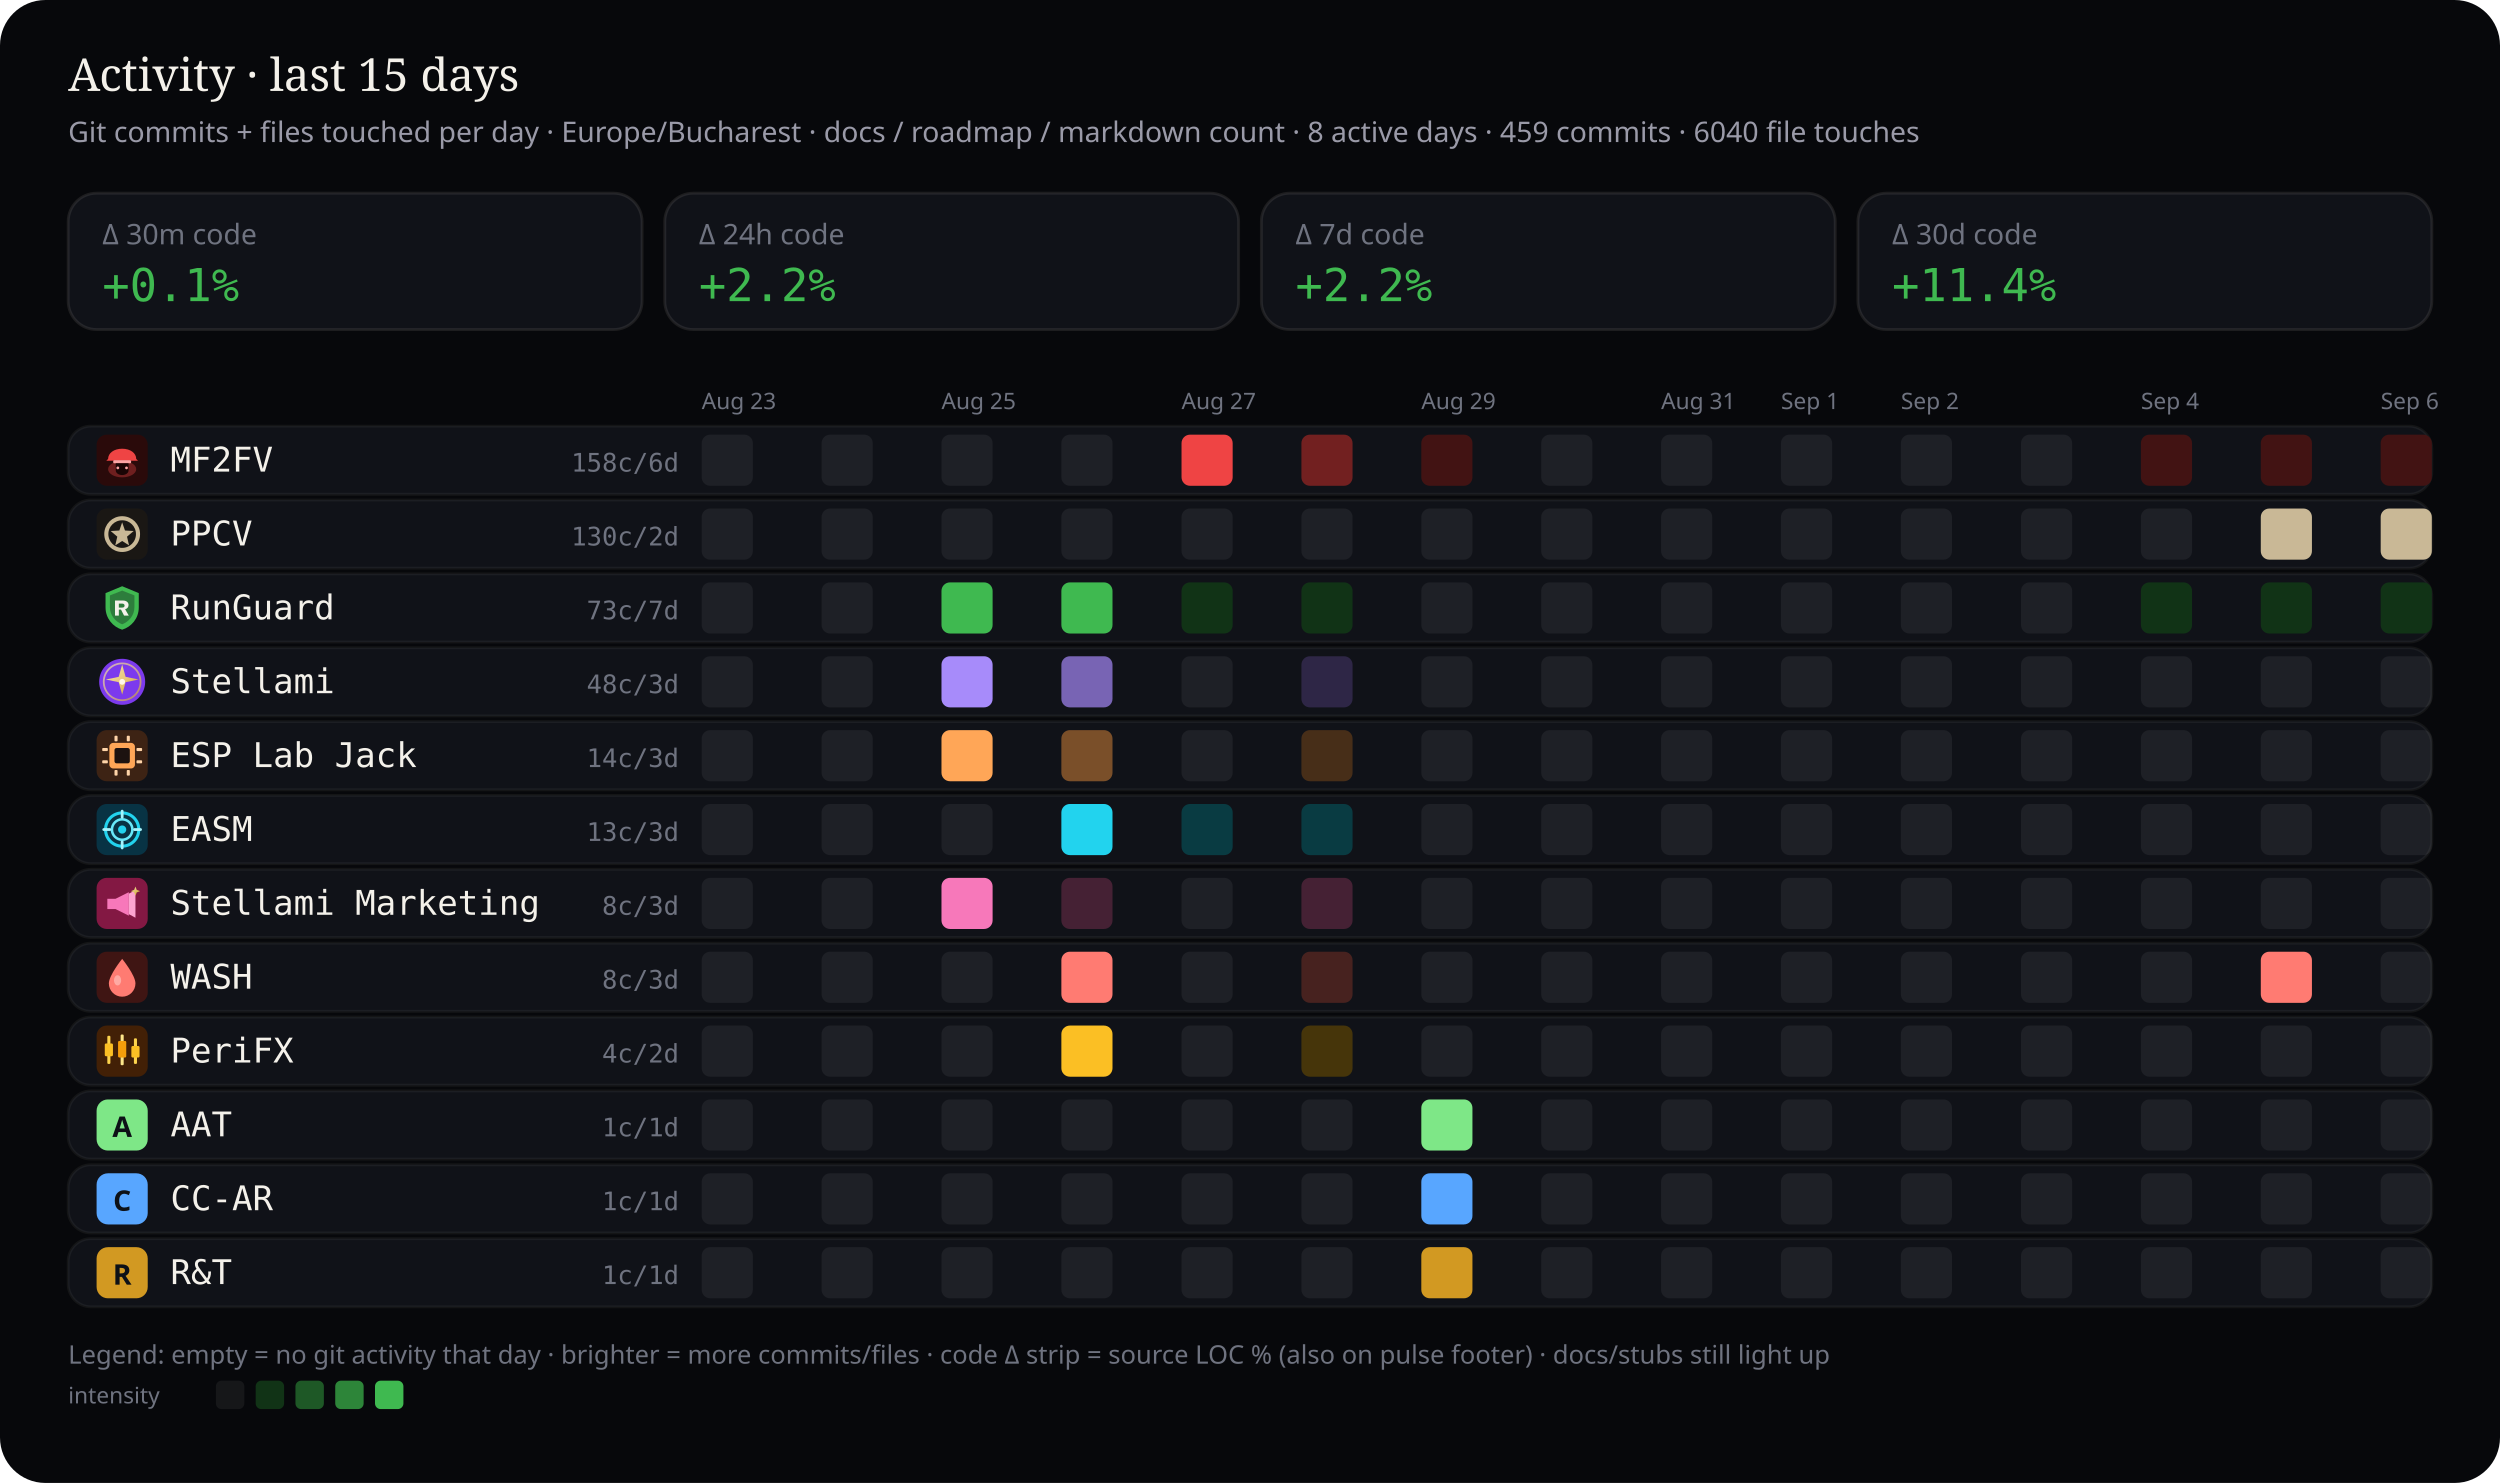
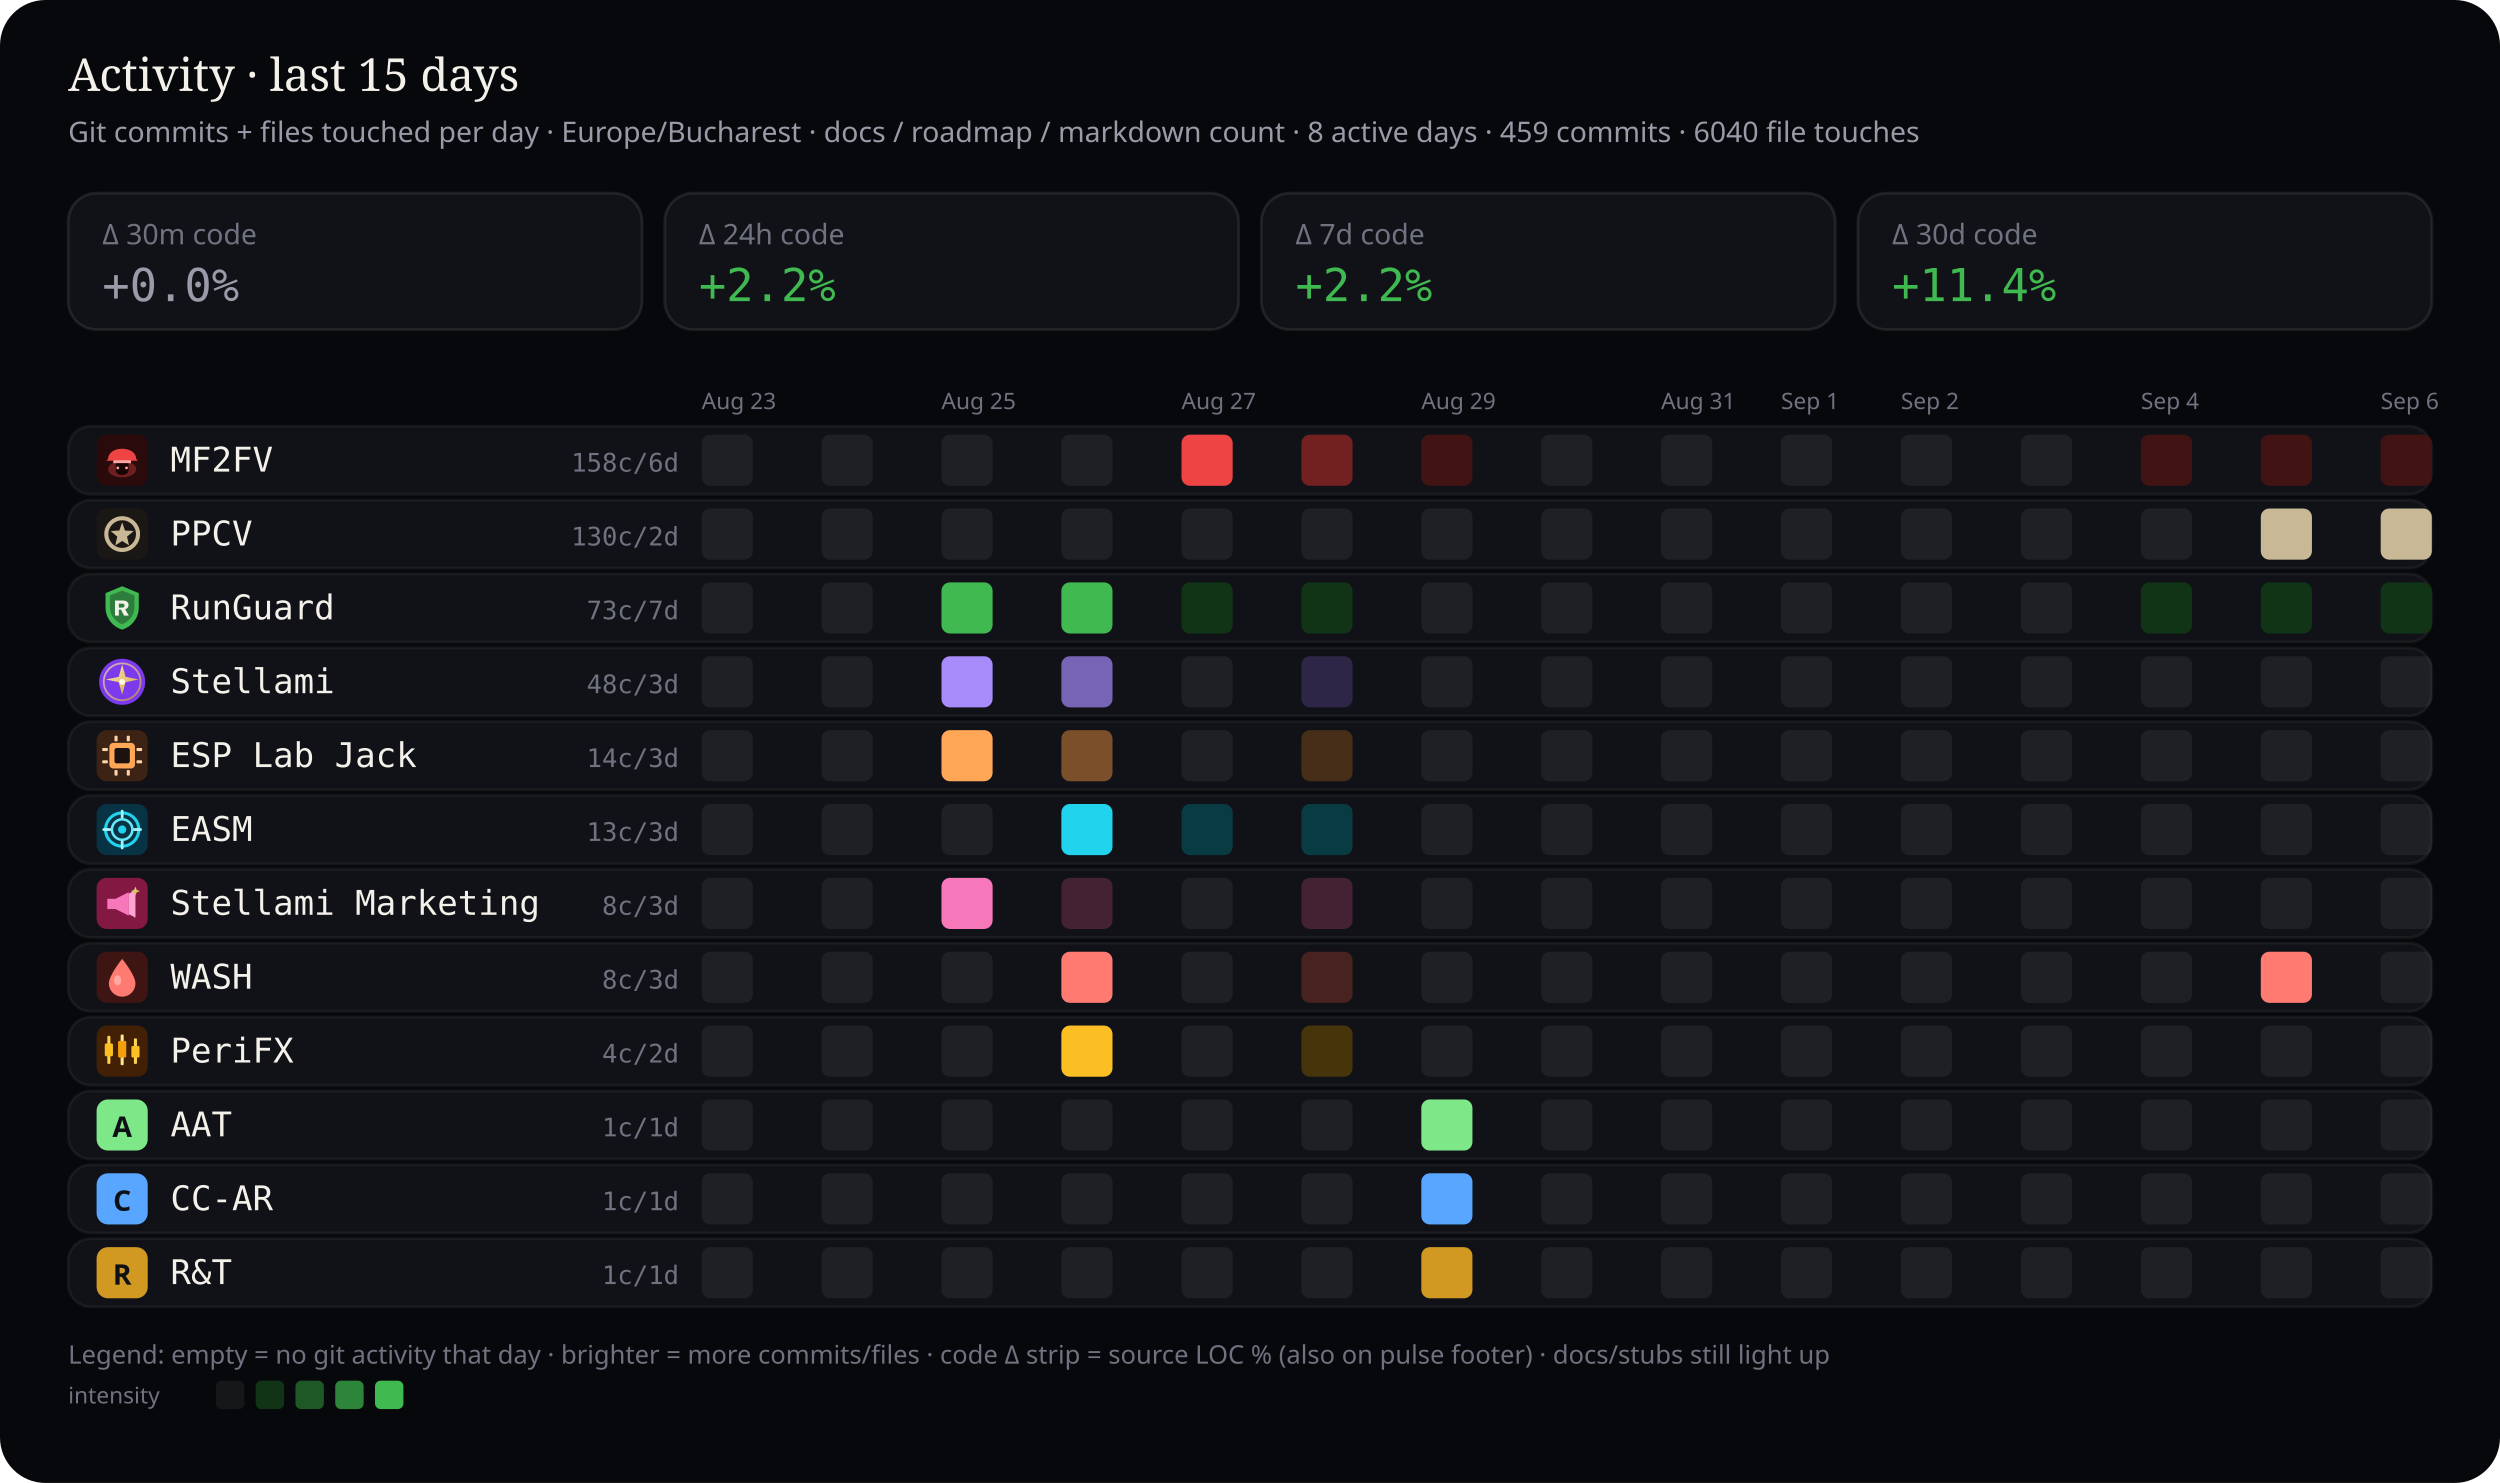
<svg xmlns="http://www.w3.org/2000/svg" viewBox="0 0 880 522" width="880" height="522" role="img" aria-label="Work activity last 15 days by stream — commits and files touched">
  <rect width="880" height="522" rx="16" fill="#07080b" />
  <text x="24" y="32" fill="#f4f1ea" font-size="16" font-family="ui-serif, Georgia, serif">Activity · last 15 days</text>
  <text x="24" y="50" fill="#9a9aa8" font-size="10" font-family="ui-sans-serif, system-ui, sans-serif">Git commits + files touched per day · Europe/Bucharest · docs / roadmap / markdown count · 8 active days · 459 commits · 6040 file touches</text>
  <defs>
    <clipPath id="wc-stream-label">
      <rect x="60.0" y="0" width="132.5" height="522" />
    </clipPath>
  </defs>
  <rect x="24" y="68" width="202" height="48" rx="10" fill="#101218" stroke="rgba(232,228,214,0.10)" />
  <text x="36" y="86" fill="#6f7380" font-size="10" font-family="ui-sans-serif, system-ui, sans-serif">Δ 30m code</text>
-   <text x="36" y="106" fill="#3fb950" font-size="16" font-family="ui-monospace, SFMono-Regular, monospace">+0.1%</text>
+   <text x="36" y="106" fill="#9a9aa8" font-size="16" font-family="ui-monospace, SFMono-Regular, monospace">+0.0%</text>
  <rect x="234" y="68" width="202" height="48" rx="10" fill="#101218" stroke="rgba(232,228,214,0.10)" />
  <text x="246" y="86" fill="#6f7380" font-size="10" font-family="ui-sans-serif, system-ui, sans-serif">Δ 24h code</text>
  <text x="246" y="106" fill="#3fb950" font-size="16" font-family="ui-monospace, SFMono-Regular, monospace">+2.2%</text>
  <rect x="444" y="68" width="202" height="48" rx="10" fill="#101218" stroke="rgba(232,228,214,0.10)" />
  <text x="456" y="86" fill="#6f7380" font-size="10" font-family="ui-sans-serif, system-ui, sans-serif">Δ 7d code</text>
  <text x="456" y="106" fill="#3fb950" font-size="16" font-family="ui-monospace, SFMono-Regular, monospace">+2.2%</text>
  <rect x="654" y="68" width="202" height="48" rx="10" fill="#101218" stroke="rgba(232,228,214,0.10)" />
  <text x="666" y="86" fill="#6f7380" font-size="10" font-family="ui-sans-serif, system-ui, sans-serif">Δ 30d code</text>
  <text x="666" y="106" fill="#3fb950" font-size="16" font-family="ui-monospace, SFMono-Regular, monospace">+11.4%</text>
  <text x="247.0" y="144" fill="#6f7380" font-size="8" font-family="ui-sans-serif, system-ui, sans-serif">Aug 23</text>
  <text x="331.4" y="144" fill="#6f7380" font-size="8" font-family="ui-sans-serif, system-ui, sans-serif">Aug 25</text>
  <text x="415.9" y="144" fill="#6f7380" font-size="8" font-family="ui-sans-serif, system-ui, sans-serif">Aug 27</text>
  <text x="500.3" y="144" fill="#6f7380" font-size="8" font-family="ui-sans-serif, system-ui, sans-serif">Aug 29</text>
  <text x="584.7" y="144" fill="#6f7380" font-size="8" font-family="ui-sans-serif, system-ui, sans-serif">Aug 31</text>
  <text x="626.9" y="144" fill="#6f7380" font-size="8" font-family="ui-sans-serif, system-ui, sans-serif">Sep 1</text>
  <text x="669.1" y="144" fill="#6f7380" font-size="8" font-family="ui-sans-serif, system-ui, sans-serif">Sep 2</text>
  <text x="753.6" y="144" fill="#6f7380" font-size="8" font-family="ui-sans-serif, system-ui, sans-serif">Sep 4</text>
  <text x="838.0" y="144" fill="#6f7380" font-size="8" font-family="ui-sans-serif, system-ui, sans-serif">Sep 6</text>
  <rect x="24" y="150" width="832" height="24" rx="8" fill="#101218" stroke="rgba(232,228,214,0.06)" />
  <g id="stream_logo_mf2fv" class="stream_logo" data-stream="mf2fv" transform="translate(34.0,153.0) scale(0.9)" opacity="1.0">
    <rect width="20" height="20" rx="4" fill="#2a0a0a" />
    <ellipse cx="10" cy="13.5" rx="5.5" ry="3.2" fill="#ef4444" opacity=".35" />
    <path fill="#ef4444" d="M4.5 9.5 C4.5 7.2 6.8 5.5 10 5.5 S15.5 7.2 15.5 9.5 L16.2 10.2 H3.8 Z" />
    <rect x="6.5" y="10" width="7" height="1.2" rx="0.4" fill="#fca5a5" />
    <path fill="#1a0505" d="M7.5 11.2 h5 v2.8 c0 1-1.1 1.8-2.5 1.8 s-2.5-.8-2.5-1.8 v-2.8z" />
    <circle cx="8.3" cy="13" r="0.55" fill="#fca5a5" />
    <circle cx="11.7" cy="13" r="0.55" fill="#fca5a5" />
  </g>
  <use class="stream_logo" data-stream="mf2fv" href="#stream_logo_mf2fv" x="34.0" y="153.0" width="18" height="18" opacity="0" />
  <text x="60" y="166" fill="#f4f1ea" font-size="12" font-family="ui-monospace, SFMono-Regular, monospace" clip-path="url(#wc-stream-label)">MF2FV</text>
  <text x="239" y="166" fill="#6f7380" font-size="9" text-anchor="end" font-family="ui-monospace, SFMono-Regular, monospace">158c/6d</text>
  <rect x="247.0" y="153.0" width="18.0" height="18.0" rx="3" fill="rgba(255,255,255,0.06)" />
  <rect x="289.2" y="153.0" width="18.0" height="18.0" rx="3" fill="rgba(255,255,255,0.06)" />
  <rect x="331.4" y="153.0" width="18.0" height="18.0" rx="3" fill="rgba(255,255,255,0.06)" />
  <rect x="373.6" y="153.0" width="18.0" height="18.0" rx="3" fill="rgba(255,255,255,0.06)" />
  <rect x="415.9" y="153.0" width="18.0" height="18.0" rx="3" fill="#ef4444" />
  <rect x="458.1" y="153.0" width="18.0" height="18.0" rx="3" fill="#722020" />
  <rect x="500.3" y="153.0" width="18.0" height="18.0" rx="3" fill="#421313" />
  <rect x="542.5" y="153.0" width="18.0" height="18.0" rx="3" fill="rgba(255,255,255,0.06)" />
  <rect x="584.7" y="153.0" width="18.0" height="18.0" rx="3" fill="rgba(255,255,255,0.06)" />
  <rect x="626.9" y="153.0" width="18.0" height="18.0" rx="3" fill="rgba(255,255,255,0.06)" />
  <rect x="669.1" y="153.0" width="18.0" height="18.0" rx="3" fill="rgba(255,255,255,0.06)" />
  <rect x="711.4" y="153.0" width="18.0" height="18.0" rx="3" fill="rgba(255,255,255,0.06)" />
  <rect x="753.6" y="153.0" width="18.0" height="18.0" rx="3" fill="#421313" />
  <rect x="795.8" y="153.0" width="18.0" height="18.0" rx="3" fill="#421313" />
  <rect x="838.0" y="153.0" width="18.0" height="18.0" rx="3" fill="#421313" />
  <rect x="24" y="176" width="832" height="24" rx="8" fill="#101218" stroke="rgba(232,228,214,0.06)" />
  <g id="stream_logo_ppcv" class="stream_logo" data-stream="ppcv" transform="translate(34.0,179.0) scale(0.9)" opacity="1.0">
    <rect width="20" height="20" rx="4" fill="#1a1714" />
    <circle cx="10" cy="10" r="6.2" fill="none" stroke="#c9b896" stroke-width="1.6" />
    <path fill="#c9b896" d="M10 5.4 L11.1 8.6 L14.5 8.8 L11.9 11 L12.7 14.4 L10 12.7 L7.3 14.4 L8.1 11 L5.5 8.8 L8.9 8.6 Z" />
  </g>
  <use class="stream_logo" data-stream="ppcv" href="#stream_logo_ppcv" x="34.0" y="179.0" width="18" height="18" opacity="0" />
  <text x="60" y="192" fill="#f4f1ea" font-size="12" font-family="ui-monospace, SFMono-Regular, monospace" clip-path="url(#wc-stream-label)">PPCV</text>
  <text x="239" y="192" fill="#6f7380" font-size="9" text-anchor="end" font-family="ui-monospace, SFMono-Regular, monospace">130c/2d</text>
  <rect x="247.0" y="179.0" width="18.0" height="18.0" rx="3" fill="rgba(255,255,255,0.06)" />
  <rect x="289.2" y="179.0" width="18.0" height="18.0" rx="3" fill="rgba(255,255,255,0.06)" />
  <rect x="331.4" y="179.0" width="18.0" height="18.0" rx="3" fill="rgba(255,255,255,0.06)" />
  <rect x="373.6" y="179.0" width="18.0" height="18.0" rx="3" fill="rgba(255,255,255,0.06)" />
  <rect x="415.9" y="179.0" width="18.0" height="18.0" rx="3" fill="rgba(255,255,255,0.06)" />
  <rect x="458.1" y="179.0" width="18.0" height="18.0" rx="3" fill="rgba(255,255,255,0.06)" />
  <rect x="500.3" y="179.0" width="18.0" height="18.0" rx="3" fill="rgba(255,255,255,0.06)" />
  <rect x="542.5" y="179.0" width="18.0" height="18.0" rx="3" fill="rgba(255,255,255,0.06)" />
  <rect x="584.7" y="179.0" width="18.0" height="18.0" rx="3" fill="rgba(255,255,255,0.06)" />
  <rect x="626.9" y="179.0" width="18.0" height="18.0" rx="3" fill="rgba(255,255,255,0.06)" />
  <rect x="669.1" y="179.0" width="18.0" height="18.0" rx="3" fill="rgba(255,255,255,0.06)" />
  <rect x="711.4" y="179.0" width="18.0" height="18.0" rx="3" fill="rgba(255,255,255,0.06)" />
  <rect x="753.6" y="179.0" width="18.0" height="18.0" rx="3" fill="rgba(255,255,255,0.06)" />
  <rect x="795.8" y="179.0" width="18.0" height="18.0" rx="3" fill="#c9b896" />
  <rect x="838.0" y="179.0" width="18.0" height="18.0" rx="3" fill="#c9b896" />
  <rect x="24" y="202" width="832" height="24" rx="8" fill="#101218" stroke="rgba(232,228,214,0.06)" />
  <g id="stream_logo_runguard" class="stream_logo" data-stream="runguard" transform="translate(34.0,205.0) scale(0.9)" opacity="1.0">
    <path fill="#3fb950" d="M10 1.5 L16.5 4.2 V9.8 C16.5 14.1 13.6 17.4 10 18.5 C6.4 17.4 3.5 14.1 3.5 9.8 V4.2 Z" />
    <path fill="#0d1117" fill-opacity=".35" d="M10 3.2 L14.8 5.1 V9.7 C14.8 12.9 12.6 15.4 10 16.4 C7.4 15.4 5.2 12.9 5.2 9.7 V5.1 Z" />
    <path fill="#f4f1ea" d="M7.2 7.1h3.1c1.35 0 2.2.7 2.2 1.75 0 .85-.5 1.45-1.35 1.65L12.6 13h-1.85l-1.2-2.35H8.7V13H7.2V7.1zm1.5 1.2v1.55h1.35c.55 0 .9-.28.9-.75s-.35-.8-.9-.8H8.7z" />
  </g>
  <use class="stream_logo" data-stream="runguard" href="#stream_logo_runguard" x="34.0" y="205.0" width="18" height="18" opacity="0" />
  <text x="60" y="218" fill="#f4f1ea" font-size="12" font-family="ui-monospace, SFMono-Regular, monospace" clip-path="url(#wc-stream-label)">RunGuard</text>
  <text x="239" y="218" fill="#6f7380" font-size="9" text-anchor="end" font-family="ui-monospace, SFMono-Regular, monospace">73c/7d</text>
  <rect x="247.0" y="205.0" width="18.0" height="18.0" rx="3" fill="rgba(255,255,255,0.06)" />
  <rect x="289.2" y="205.0" width="18.0" height="18.0" rx="3" fill="rgba(255,255,255,0.06)" />
  <rect x="331.4" y="205.0" width="18.0" height="18.0" rx="3" fill="#3fb950" />
  <rect x="373.6" y="205.0" width="18.0" height="18.0" rx="3" fill="#3fb950" />
  <rect x="415.9" y="205.0" width="18.0" height="18.0" rx="3" fill="#113316" />
  <rect x="458.1" y="205.0" width="18.0" height="18.0" rx="3" fill="#113316" />
  <rect x="500.3" y="205.0" width="18.0" height="18.0" rx="3" fill="rgba(255,255,255,0.06)" />
  <rect x="542.5" y="205.0" width="18.0" height="18.0" rx="3" fill="rgba(255,255,255,0.06)" />
  <rect x="584.7" y="205.0" width="18.0" height="18.0" rx="3" fill="rgba(255,255,255,0.06)" />
  <rect x="626.9" y="205.0" width="18.0" height="18.0" rx="3" fill="rgba(255,255,255,0.06)" />
  <rect x="669.1" y="205.0" width="18.0" height="18.0" rx="3" fill="rgba(255,255,255,0.06)" />
  <rect x="711.4" y="205.0" width="18.0" height="18.0" rx="3" fill="rgba(255,255,255,0.06)" />
  <rect x="753.6" y="205.0" width="18.0" height="18.0" rx="3" fill="#113316" />
  <rect x="795.8" y="205.0" width="18.0" height="18.0" rx="3" fill="#113316" />
  <rect x="838.0" y="205.0" width="18.0" height="18.0" rx="3" fill="#113316" />
  <rect x="24" y="228" width="832" height="24" rx="8" fill="#101218" stroke="rgba(232,228,214,0.06)" />
  <g id="stream_logo_stellami" class="stream_logo" data-stream="stellami" transform="translate(34.0,231.0) scale(0.9)" opacity="1.0">
    <defs>
      <linearGradient id="stream_logo_stellami-stellami-gold" x1="0%" y1="0%" x2="100%" y2="100%">
        <stop offset="0%" stop-color="#f5e6a8" />
        <stop offset="55%" stop-color="#e8c57a" />
        <stop offset="100%" stop-color="#c9a227" />
      </linearGradient>
    </defs>
    <circle cx="10" cy="10" r="9" fill="#7c3aed" />
    <circle cx="10" cy="10" r="7.2" fill="none" stroke="url(#stream_logo_stellami-stellami-gold)" stroke-width="0.7" opacity=".7" />
    <path fill="url(#stream_logo_stellami-stellami-gold)" d="M10 3.2 L11.35 8.05 L16.4 9.1 L11.35 10.15 L10 15 L8.65 10.15 L3.6 9.1 L8.65 8.05 Z" />
    <circle cx="10" cy="10" r="1.15" fill="#fff8e8" />
  </g>
  <use class="stream_logo" data-stream="stellami" href="#stream_logo_stellami" x="34.0" y="231.0" width="18" height="18" opacity="0" />
  <text x="60" y="244" fill="#f4f1ea" font-size="12" font-family="ui-monospace, SFMono-Regular, monospace" clip-path="url(#wc-stream-label)">Stellami</text>
  <text x="239" y="244" fill="#6f7380" font-size="9" text-anchor="end" font-family="ui-monospace, SFMono-Regular, monospace">48c/3d</text>
  <rect x="247.0" y="231.0" width="18.0" height="18.0" rx="3" fill="rgba(255,255,255,0.06)" />
  <rect x="289.2" y="231.0" width="18.0" height="18.0" rx="3" fill="rgba(255,255,255,0.06)" />
  <rect x="331.4" y="231.0" width="18.0" height="18.0" rx="3" fill="#a78bfa" />
  <rect x="373.6" y="231.0" width="18.0" height="18.0" rx="3" fill="#7864b4" />
  <rect x="415.9" y="231.0" width="18.0" height="18.0" rx="3" fill="rgba(255,255,255,0.06)" />
  <rect x="458.1" y="231.0" width="18.0" height="18.0" rx="3" fill="#2e2646" />
  <rect x="500.3" y="231.0" width="18.0" height="18.0" rx="3" fill="rgba(255,255,255,0.06)" />
  <rect x="542.5" y="231.0" width="18.0" height="18.0" rx="3" fill="rgba(255,255,255,0.06)" />
  <rect x="584.7" y="231.0" width="18.0" height="18.0" rx="3" fill="rgba(255,255,255,0.06)" />
  <rect x="626.9" y="231.0" width="18.0" height="18.0" rx="3" fill="rgba(255,255,255,0.06)" />
  <rect x="669.1" y="231.0" width="18.0" height="18.0" rx="3" fill="rgba(255,255,255,0.06)" />
  <rect x="711.4" y="231.0" width="18.0" height="18.0" rx="3" fill="rgba(255,255,255,0.06)" />
  <rect x="753.6" y="231.0" width="18.0" height="18.0" rx="3" fill="rgba(255,255,255,0.06)" />
  <rect x="795.8" y="231.0" width="18.0" height="18.0" rx="3" fill="rgba(255,255,255,0.06)" />
  <rect x="838.0" y="231.0" width="18.0" height="18.0" rx="3" fill="rgba(255,255,255,0.06)" />
  <rect x="24" y="254" width="832" height="24" rx="8" fill="#101218" stroke="rgba(232,228,214,0.06)" />
  <g id="stream_logo_esp-lab-jack" class="stream_logo" data-stream="esp-lab-jack" transform="translate(34.0,257.0) scale(0.9)" opacity="1.0">
    <rect width="20" height="20" rx="4" fill="#3d2314" />
    <rect x="5" y="5" width="10" height="10" rx="1.5" fill="#ffa657" />
    <rect x="7" y="7" width="6" height="6" rx="0.8" fill="#1c1210" />
    <rect x="2.2" y="7" width="2.2" height="1.2" rx="0.3" fill="#ffd4a8" />
    <rect x="2.2" y="11.8" width="2.2" height="1.2" rx="0.3" fill="#ffd4a8" />
    <rect x="15.6" y="7" width="2.2" height="1.2" rx="0.3" fill="#ffd4a8" />
    <rect x="15.6" y="11.8" width="2.2" height="1.2" rx="0.3" fill="#ffd4a8" />
    <rect x="7" y="2.2" width="1.2" height="2.2" rx="0.3" fill="#ffd4a8" />
    <rect x="11.8" y="2.2" width="1.2" height="2.2" rx="0.3" fill="#ffd4a8" />
    <rect x="7" y="15.6" width="1.2" height="2.2" rx="0.3" fill="#ffd4a8" />
    <rect x="11.8" y="15.6" width="1.2" height="2.2" rx="0.3" fill="#ffd4a8" />
  </g>
  <use class="stream_logo" data-stream="esp-lab-jack" href="#stream_logo_esp-lab-jack" x="34.0" y="257.0" width="18" height="18" opacity="0" />
  <text x="60" y="270" fill="#f4f1ea" font-size="12" font-family="ui-monospace, SFMono-Regular, monospace" clip-path="url(#wc-stream-label)">ESP Lab Jack</text>
  <text x="239" y="270" fill="#6f7380" font-size="9" text-anchor="end" font-family="ui-monospace, SFMono-Regular, monospace">14c/3d</text>
  <rect x="247.0" y="257.0" width="18.0" height="18.0" rx="3" fill="rgba(255,255,255,0.06)" />
  <rect x="289.2" y="257.0" width="18.0" height="18.0" rx="3" fill="rgba(255,255,255,0.06)" />
  <rect x="331.4" y="257.0" width="18.0" height="18.0" rx="3" fill="#ffa657" />
  <rect x="373.6" y="257.0" width="18.0" height="18.0" rx="3" fill="#7a4f29" />
  <rect x="415.9" y="257.0" width="18.0" height="18.0" rx="3" fill="rgba(255,255,255,0.06)" />
  <rect x="458.1" y="257.0" width="18.0" height="18.0" rx="3" fill="#472e18" />
  <rect x="500.3" y="257.0" width="18.0" height="18.0" rx="3" fill="rgba(255,255,255,0.06)" />
  <rect x="542.5" y="257.0" width="18.0" height="18.0" rx="3" fill="rgba(255,255,255,0.06)" />
  <rect x="584.7" y="257.0" width="18.0" height="18.0" rx="3" fill="rgba(255,255,255,0.06)" />
  <rect x="626.9" y="257.0" width="18.0" height="18.0" rx="3" fill="rgba(255,255,255,0.06)" />
  <rect x="669.1" y="257.0" width="18.0" height="18.0" rx="3" fill="rgba(255,255,255,0.06)" />
  <rect x="711.4" y="257.0" width="18.0" height="18.0" rx="3" fill="rgba(255,255,255,0.06)" />
  <rect x="753.6" y="257.0" width="18.0" height="18.0" rx="3" fill="rgba(255,255,255,0.06)" />
  <rect x="795.8" y="257.0" width="18.0" height="18.0" rx="3" fill="rgba(255,255,255,0.06)" />
  <rect x="838.0" y="257.0" width="18.0" height="18.0" rx="3" fill="rgba(255,255,255,0.06)" />
  <rect x="24" y="280" width="832" height="24" rx="8" fill="#101218" stroke="rgba(232,228,214,0.06)" />
  <g id="stream_logo_easm" class="stream_logo" data-stream="easm" transform="translate(34.0,283.0) scale(0.9)" opacity="1.0">
    <rect width="20" height="20" rx="4" fill="#083344" />
    <circle cx="10" cy="10" r="6.5" fill="none" stroke="#22d3ee" stroke-width="1.2" />
    <circle cx="10" cy="10" r="4" fill="none" stroke="#67e8f9" stroke-width="1" />
    <circle cx="10" cy="10" r="1.6" fill="#22d3ee" />
    <path d="M10 2.8 V5.2 M10 14.8 V17.2 M2.8 10 H5.2 M14.8 10 H17.2" stroke="#a5f3fc" stroke-width="1.1" stroke-linecap="round" />
  </g>
  <use class="stream_logo" data-stream="easm" href="#stream_logo_easm" x="34.0" y="283.0" width="18" height="18" opacity="0" />
  <text x="60" y="296" fill="#f4f1ea" font-size="12" font-family="ui-monospace, SFMono-Regular, monospace" clip-path="url(#wc-stream-label)">EASM</text>
  <text x="239" y="296" fill="#6f7380" font-size="9" text-anchor="end" font-family="ui-monospace, SFMono-Regular, monospace">13c/3d</text>
  <rect x="247.0" y="283.0" width="18.0" height="18.0" rx="3" fill="rgba(255,255,255,0.06)" />
  <rect x="289.2" y="283.0" width="18.0" height="18.0" rx="3" fill="rgba(255,255,255,0.06)" />
  <rect x="331.4" y="283.0" width="18.0" height="18.0" rx="3" fill="rgba(255,255,255,0.06)" />
  <rect x="373.6" y="283.0" width="18.0" height="18.0" rx="3" fill="#22d3ee" />
  <rect x="415.9" y="283.0" width="18.0" height="18.0" rx="3" fill="#093b42" />
  <rect x="458.1" y="283.0" width="18.0" height="18.0" rx="3" fill="#093b42" />
  <rect x="500.3" y="283.0" width="18.0" height="18.0" rx="3" fill="rgba(255,255,255,0.06)" />
  <rect x="542.5" y="283.0" width="18.0" height="18.0" rx="3" fill="rgba(255,255,255,0.06)" />
  <rect x="584.7" y="283.0" width="18.0" height="18.0" rx="3" fill="rgba(255,255,255,0.06)" />
  <rect x="626.9" y="283.0" width="18.0" height="18.0" rx="3" fill="rgba(255,255,255,0.06)" />
  <rect x="669.1" y="283.0" width="18.0" height="18.0" rx="3" fill="rgba(255,255,255,0.06)" />
  <rect x="711.4" y="283.0" width="18.0" height="18.0" rx="3" fill="rgba(255,255,255,0.06)" />
  <rect x="753.6" y="283.0" width="18.0" height="18.0" rx="3" fill="rgba(255,255,255,0.06)" />
  <rect x="795.8" y="283.0" width="18.0" height="18.0" rx="3" fill="rgba(255,255,255,0.06)" />
  <rect x="838.0" y="283.0" width="18.0" height="18.0" rx="3" fill="rgba(255,255,255,0.06)" />
  <rect x="24" y="306" width="832" height="24" rx="8" fill="#101218" stroke="rgba(232,228,214,0.06)" />
  <g id="stream_logo_stellami-marketing" class="stream_logo" data-stream="stellami-marketing" transform="translate(34.0,309.0) scale(0.9)" opacity="1.0">
    <defs>
      <linearGradient id="stream_logo_stellami-marketing-smkt-gold" x1="0%" y1="0%" x2="100%" y2="100%">
        <stop offset="0%" stop-color="#f5e6a8" />
        <stop offset="100%" stop-color="#c9a227" />
      </linearGradient>
    </defs>
    <rect width="20" height="20" rx="4" fill="#831843" />
    <path fill="#f778ba" d="M4.2 8.2h3.2l5.2-2.6v9.2l-5.2-2.6H4.2z" />
    <path fill="#fda4d0" d="M12.6 6.2l2.6-1.4v10.8l-2.6-1.4z" />
    <path fill="url(#stream_logo_stellami-marketing-smkt-gold)" d="M15.2 3.4 L15.7 4.7 L17 5.2 L15.7 5.7 L15.2 7 L14.7 5.7 L13.4 5.2 L14.7 4.7 Z" />
  </g>
  <use class="stream_logo" data-stream="stellami-marketing" href="#stream_logo_stellami-marketing" x="34.0" y="309.0" width="18" height="18" opacity="0" />
  <text x="60" y="322" fill="#f4f1ea" font-size="12" font-family="ui-monospace, SFMono-Regular, monospace" clip-path="url(#wc-stream-label)">Stellami Marketing</text>
  <text x="239" y="322" fill="#6f7380" font-size="9" text-anchor="end" font-family="ui-monospace, SFMono-Regular, monospace">8c/3d</text>
  <rect x="247.0" y="309.0" width="18.0" height="18.0" rx="3" fill="rgba(255,255,255,0.06)" />
  <rect x="289.2" y="309.0" width="18.0" height="18.0" rx="3" fill="rgba(255,255,255,0.06)" />
  <rect x="331.4" y="309.0" width="18.0" height="18.0" rx="3" fill="#f778ba" />
  <rect x="373.6" y="309.0" width="18.0" height="18.0" rx="3" fill="#452134" />
  <rect x="415.9" y="309.0" width="18.0" height="18.0" rx="3" fill="rgba(255,255,255,0.06)" />
  <rect x="458.1" y="309.0" width="18.0" height="18.0" rx="3" fill="#452134" />
  <rect x="500.3" y="309.0" width="18.0" height="18.0" rx="3" fill="rgba(255,255,255,0.06)" />
  <rect x="542.5" y="309.0" width="18.0" height="18.0" rx="3" fill="rgba(255,255,255,0.06)" />
  <rect x="584.7" y="309.0" width="18.0" height="18.0" rx="3" fill="rgba(255,255,255,0.06)" />
  <rect x="626.9" y="309.0" width="18.0" height="18.0" rx="3" fill="rgba(255,255,255,0.06)" />
  <rect x="669.1" y="309.0" width="18.0" height="18.0" rx="3" fill="rgba(255,255,255,0.06)" />
  <rect x="711.4" y="309.0" width="18.0" height="18.0" rx="3" fill="rgba(255,255,255,0.06)" />
  <rect x="753.6" y="309.0" width="18.0" height="18.0" rx="3" fill="rgba(255,255,255,0.06)" />
  <rect x="795.8" y="309.0" width="18.0" height="18.0" rx="3" fill="rgba(255,255,255,0.06)" />
  <rect x="838.0" y="309.0" width="18.0" height="18.0" rx="3" fill="rgba(255,255,255,0.06)" />
  <rect x="24" y="332" width="832" height="24" rx="8" fill="#101218" stroke="rgba(232,228,214,0.06)" />
  <g id="stream_logo_wash" class="stream_logo" data-stream="wash" transform="translate(34.0,335.0) scale(0.9)" opacity="1.0">
    <rect width="20" height="20" rx="4" fill="#3f1513" />
    <path fill="#ff7b72" d="M10 2.8 C10 2.8 15.2 9.2 15.2 12.4 A5.2 5.2 0 0 1 4.8 12.4 C4.8 9.2 10 2.8 10 2.8 Z" />
    <ellipse cx="8.2" cy="11.2" rx="1.4" ry="2" fill="#ffd0cc" opacity=".55" />
  </g>
  <use class="stream_logo" data-stream="wash" href="#stream_logo_wash" x="34.0" y="335.0" width="18" height="18" opacity="0" />
  <text x="60" y="348" fill="#f4f1ea" font-size="12" font-family="ui-monospace, SFMono-Regular, monospace" clip-path="url(#wc-stream-label)">WASH</text>
  <text x="239" y="348" fill="#6f7380" font-size="9" text-anchor="end" font-family="ui-monospace, SFMono-Regular, monospace">8c/3d</text>
  <rect x="247.0" y="335.0" width="18.0" height="18.0" rx="3" fill="rgba(255,255,255,0.06)" />
  <rect x="289.2" y="335.0" width="18.0" height="18.0" rx="3" fill="rgba(255,255,255,0.06)" />
  <rect x="331.4" y="335.0" width="18.0" height="18.0" rx="3" fill="rgba(255,255,255,0.06)" />
  <rect x="373.6" y="335.0" width="18.0" height="18.0" rx="3" fill="#ff7b72" />
  <rect x="415.9" y="335.0" width="18.0" height="18.0" rx="3" fill="rgba(255,255,255,0.06)" />
  <rect x="458.1" y="335.0" width="18.0" height="18.0" rx="3" fill="#47221f" />
  <rect x="500.3" y="335.0" width="18.0" height="18.0" rx="3" fill="rgba(255,255,255,0.06)" />
  <rect x="542.5" y="335.0" width="18.0" height="18.0" rx="3" fill="rgba(255,255,255,0.06)" />
  <rect x="584.7" y="335.0" width="18.0" height="18.0" rx="3" fill="rgba(255,255,255,0.06)" />
  <rect x="626.9" y="335.0" width="18.0" height="18.0" rx="3" fill="rgba(255,255,255,0.06)" />
  <rect x="669.1" y="335.0" width="18.0" height="18.0" rx="3" fill="rgba(255,255,255,0.06)" />
  <rect x="711.4" y="335.0" width="18.0" height="18.0" rx="3" fill="rgba(255,255,255,0.06)" />
  <rect x="753.6" y="335.0" width="18.0" height="18.0" rx="3" fill="rgba(255,255,255,0.06)" />
  <rect x="795.8" y="335.0" width="18.0" height="18.0" rx="3" fill="#ff7b72" />
  <rect x="838.0" y="335.0" width="18.0" height="18.0" rx="3" fill="rgba(255,255,255,0.06)" />
  <rect x="24" y="358" width="832" height="24" rx="8" fill="#101218" stroke="rgba(232,228,214,0.06)" />
  <g id="stream_logo_peri" class="stream_logo" data-stream="peri" transform="translate(34.0,361.0) scale(0.9)" opacity="1.0">
    <rect width="20" height="20" rx="4" fill="#422006" />
    <rect x="4.2" y="4" width="1.2" height="11" rx="0.4" fill="#fcd34d" />
    <rect x="3.2" y="7" width="3.2" height="5" rx="0.5" fill="#fbbf24" />
    <rect x="9.4" y="3.5" width="1.2" height="12" rx="0.4" fill="#fde68a" />
    <rect x="8.4" y="6" width="3.2" height="6.5" rx="0.5" fill="#f59e0b" />
    <rect x="14.6" y="5" width="1.2" height="10" rx="0.4" fill="#fcd34d" />
    <rect x="13.6" y="8" width="3.2" height="4.5" rx="0.5" fill="#fbbf24" />
  </g>
  <use class="stream_logo" data-stream="peri" href="#stream_logo_peri" x="34.0" y="361.0" width="18" height="18" opacity="0" />
  <text x="60" y="374" fill="#f4f1ea" font-size="12" font-family="ui-monospace, SFMono-Regular, monospace" clip-path="url(#wc-stream-label)">PeriFX</text>
  <text x="239" y="374" fill="#6f7380" font-size="9" text-anchor="end" font-family="ui-monospace, SFMono-Regular, monospace">4c/2d</text>
  <rect x="247.0" y="361.0" width="18.0" height="18.0" rx="3" fill="rgba(255,255,255,0.06)" />
  <rect x="289.2" y="361.0" width="18.0" height="18.0" rx="3" fill="rgba(255,255,255,0.06)" />
  <rect x="331.4" y="361.0" width="18.0" height="18.0" rx="3" fill="rgba(255,255,255,0.06)" />
  <rect x="373.6" y="361.0" width="18.0" height="18.0" rx="3" fill="#fbbf24" />
  <rect x="415.9" y="361.0" width="18.0" height="18.0" rx="3" fill="rgba(255,255,255,0.06)" />
  <rect x="458.1" y="361.0" width="18.0" height="18.0" rx="3" fill="#46350a" />
  <rect x="500.3" y="361.0" width="18.0" height="18.0" rx="3" fill="rgba(255,255,255,0.06)" />
  <rect x="542.5" y="361.0" width="18.0" height="18.0" rx="3" fill="rgba(255,255,255,0.06)" />
  <rect x="584.7" y="361.0" width="18.0" height="18.0" rx="3" fill="rgba(255,255,255,0.06)" />
  <rect x="626.9" y="361.0" width="18.0" height="18.0" rx="3" fill="rgba(255,255,255,0.06)" />
  <rect x="669.1" y="361.0" width="18.0" height="18.0" rx="3" fill="rgba(255,255,255,0.06)" />
  <rect x="711.4" y="361.0" width="18.0" height="18.0" rx="3" fill="rgba(255,255,255,0.06)" />
  <rect x="753.6" y="361.0" width="18.0" height="18.0" rx="3" fill="rgba(255,255,255,0.06)" />
  <rect x="795.8" y="361.0" width="18.0" height="18.0" rx="3" fill="rgba(255,255,255,0.06)" />
  <rect x="838.0" y="361.0" width="18.0" height="18.0" rx="3" fill="rgba(255,255,255,0.06)" />
  <rect x="24" y="384" width="832" height="24" rx="8" fill="#101218" stroke="rgba(232,228,214,0.06)" />
  <g id="stream_logo_aat" class="stream_logo" data-stream="aat" opacity="1.0">
    <rect x="34.0" y="387.0" width="18" height="18" rx="4" fill="#7ee787" />
    <text x="43.0" y="400.2" text-anchor="middle" fill="#0d1117" font-size="10" font-family="ui-sans-serif, system-ui, sans-serif" font-weight="700">A</text>
  </g>
  <text x="60" y="400" fill="#f4f1ea" font-size="12" font-family="ui-monospace, SFMono-Regular, monospace" clip-path="url(#wc-stream-label)">AAT</text>
  <text x="239" y="400" fill="#6f7380" font-size="9" text-anchor="end" font-family="ui-monospace, SFMono-Regular, monospace">1c/1d</text>
  <rect x="247.0" y="387.0" width="18.0" height="18.0" rx="3" fill="rgba(255,255,255,0.06)" />
  <rect x="289.2" y="387.0" width="18.0" height="18.0" rx="3" fill="rgba(255,255,255,0.06)" />
  <rect x="331.4" y="387.0" width="18.0" height="18.0" rx="3" fill="rgba(255,255,255,0.06)" />
  <rect x="373.6" y="387.0" width="18.0" height="18.0" rx="3" fill="rgba(255,255,255,0.06)" />
  <rect x="415.9" y="387.0" width="18.0" height="18.0" rx="3" fill="rgba(255,255,255,0.06)" />
  <rect x="458.1" y="387.0" width="18.0" height="18.0" rx="3" fill="rgba(255,255,255,0.06)" />
  <rect x="500.3" y="387.0" width="18.0" height="18.0" rx="3" fill="#7ee787" />
  <rect x="542.5" y="387.0" width="18.0" height="18.0" rx="3" fill="rgba(255,255,255,0.06)" />
  <rect x="584.7" y="387.0" width="18.0" height="18.0" rx="3" fill="rgba(255,255,255,0.06)" />
  <rect x="626.9" y="387.0" width="18.0" height="18.0" rx="3" fill="rgba(255,255,255,0.06)" />
  <rect x="669.1" y="387.0" width="18.0" height="18.0" rx="3" fill="rgba(255,255,255,0.06)" />
  <rect x="711.4" y="387.0" width="18.0" height="18.0" rx="3" fill="rgba(255,255,255,0.06)" />
  <rect x="753.6" y="387.0" width="18.0" height="18.0" rx="3" fill="rgba(255,255,255,0.06)" />
  <rect x="795.8" y="387.0" width="18.0" height="18.0" rx="3" fill="rgba(255,255,255,0.06)" />
  <rect x="838.0" y="387.0" width="18.0" height="18.0" rx="3" fill="rgba(255,255,255,0.06)" />
  <rect x="24" y="410" width="832" height="24" rx="8" fill="#101218" stroke="rgba(232,228,214,0.06)" />
  <g id="stream_logo_cc-ar" class="stream_logo" data-stream="cc-ar" opacity="1.0">
    <rect x="34.0" y="413.0" width="18" height="18" rx="4" fill="#58a6ff" />
    <text x="43.0" y="426.2" text-anchor="middle" fill="#0d1117" font-size="10" font-family="ui-sans-serif, system-ui, sans-serif" font-weight="700">C</text>
  </g>
  <text x="60" y="426" fill="#f4f1ea" font-size="12" font-family="ui-monospace, SFMono-Regular, monospace" clip-path="url(#wc-stream-label)">CC-AR</text>
  <text x="239" y="426" fill="#6f7380" font-size="9" text-anchor="end" font-family="ui-monospace, SFMono-Regular, monospace">1c/1d</text>
  <rect x="247.0" y="413.0" width="18.0" height="18.0" rx="3" fill="rgba(255,255,255,0.06)" />
  <rect x="289.2" y="413.0" width="18.0" height="18.0" rx="3" fill="rgba(255,255,255,0.06)" />
  <rect x="331.4" y="413.0" width="18.0" height="18.0" rx="3" fill="rgba(255,255,255,0.06)" />
  <rect x="373.6" y="413.0" width="18.0" height="18.0" rx="3" fill="rgba(255,255,255,0.06)" />
  <rect x="415.9" y="413.0" width="18.0" height="18.0" rx="3" fill="rgba(255,255,255,0.06)" />
  <rect x="458.1" y="413.0" width="18.0" height="18.0" rx="3" fill="rgba(255,255,255,0.06)" />
  <rect x="500.3" y="413.0" width="18.0" height="18.0" rx="3" fill="#58a6ff" />
  <rect x="542.5" y="413.0" width="18.0" height="18.0" rx="3" fill="rgba(255,255,255,0.06)" />
  <rect x="584.7" y="413.0" width="18.0" height="18.0" rx="3" fill="rgba(255,255,255,0.06)" />
  <rect x="626.9" y="413.0" width="18.0" height="18.0" rx="3" fill="rgba(255,255,255,0.06)" />
  <rect x="669.1" y="413.0" width="18.0" height="18.0" rx="3" fill="rgba(255,255,255,0.06)" />
  <rect x="711.4" y="413.0" width="18.0" height="18.0" rx="3" fill="rgba(255,255,255,0.06)" />
  <rect x="753.6" y="413.0" width="18.0" height="18.0" rx="3" fill="rgba(255,255,255,0.06)" />
  <rect x="795.8" y="413.0" width="18.0" height="18.0" rx="3" fill="rgba(255,255,255,0.06)" />
  <rect x="838.0" y="413.0" width="18.0" height="18.0" rx="3" fill="rgba(255,255,255,0.06)" />
  <rect x="24" y="436" width="832" height="24" rx="8" fill="#101218" stroke="rgba(232,228,214,0.06)" />
  <g id="stream_logo_rt" class="stream_logo" data-stream="rt" opacity="1.0">
    <rect x="34.0" y="439.0" width="18" height="18" rx="4" fill="#d29922" />
    <text x="43.0" y="452.2" text-anchor="middle" fill="#0d1117" font-size="10" font-family="ui-sans-serif, system-ui, sans-serif" font-weight="700">R</text>
  </g>
  <text x="60" y="452" fill="#f4f1ea" font-size="12" font-family="ui-monospace, SFMono-Regular, monospace" clip-path="url(#wc-stream-label)">R&amp;T</text>
  <text x="239" y="452" fill="#6f7380" font-size="9" text-anchor="end" font-family="ui-monospace, SFMono-Regular, monospace">1c/1d</text>
  <rect x="247.0" y="439.0" width="18.0" height="18.0" rx="3" fill="rgba(255,255,255,0.06)" />
  <rect x="289.2" y="439.0" width="18.0" height="18.0" rx="3" fill="rgba(255,255,255,0.06)" />
  <rect x="331.4" y="439.0" width="18.0" height="18.0" rx="3" fill="rgba(255,255,255,0.06)" />
  <rect x="373.6" y="439.0" width="18.0" height="18.0" rx="3" fill="rgba(255,255,255,0.06)" />
  <rect x="415.9" y="439.0" width="18.0" height="18.0" rx="3" fill="rgba(255,255,255,0.06)" />
  <rect x="458.1" y="439.0" width="18.0" height="18.0" rx="3" fill="rgba(255,255,255,0.06)" />
  <rect x="500.3" y="439.0" width="18.0" height="18.0" rx="3" fill="#d29922" />
  <rect x="542.5" y="439.0" width="18.0" height="18.0" rx="3" fill="rgba(255,255,255,0.06)" />
  <rect x="584.7" y="439.0" width="18.0" height="18.0" rx="3" fill="rgba(255,255,255,0.06)" />
  <rect x="626.9" y="439.0" width="18.0" height="18.0" rx="3" fill="rgba(255,255,255,0.06)" />
  <rect x="669.1" y="439.0" width="18.0" height="18.0" rx="3" fill="rgba(255,255,255,0.06)" />
  <rect x="711.4" y="439.0" width="18.0" height="18.0" rx="3" fill="rgba(255,255,255,0.06)" />
  <rect x="753.6" y="439.0" width="18.0" height="18.0" rx="3" fill="rgba(255,255,255,0.06)" />
  <rect x="795.8" y="439.0" width="18.0" height="18.0" rx="3" fill="rgba(255,255,255,0.06)" />
  <rect x="838.0" y="439.0" width="18.0" height="18.0" rx="3" fill="rgba(255,255,255,0.06)" />
  <text x="24" y="480" fill="#6f7380" font-size="9" font-family="ui-sans-serif, system-ui, sans-serif">Legend: empty = no git activity that day · brighter = more commits/files · code Δ strip = source LOC % (also on pulse footer) · docs/stubs still light up</text>
  <text x="24" y="494" fill="#6f7380" font-size="8" font-family="ui-sans-serif, system-ui, sans-serif">intensity</text>
  <rect x="76" y="486" width="10" height="10" rx="2" fill="rgba(255,255,255,0.06)" />
  <rect x="90" y="486" width="10" height="10" rx="2" fill="#113316" />
  <rect x="104" y="486" width="10" height="10" rx="2" fill="#1e5826" />
  <rect x="118" y="486" width="10" height="10" rx="2" fill="#2d8539" />
  <rect x="132" y="486" width="10" height="10" rx="2" fill="#3fb950" />
</svg>
